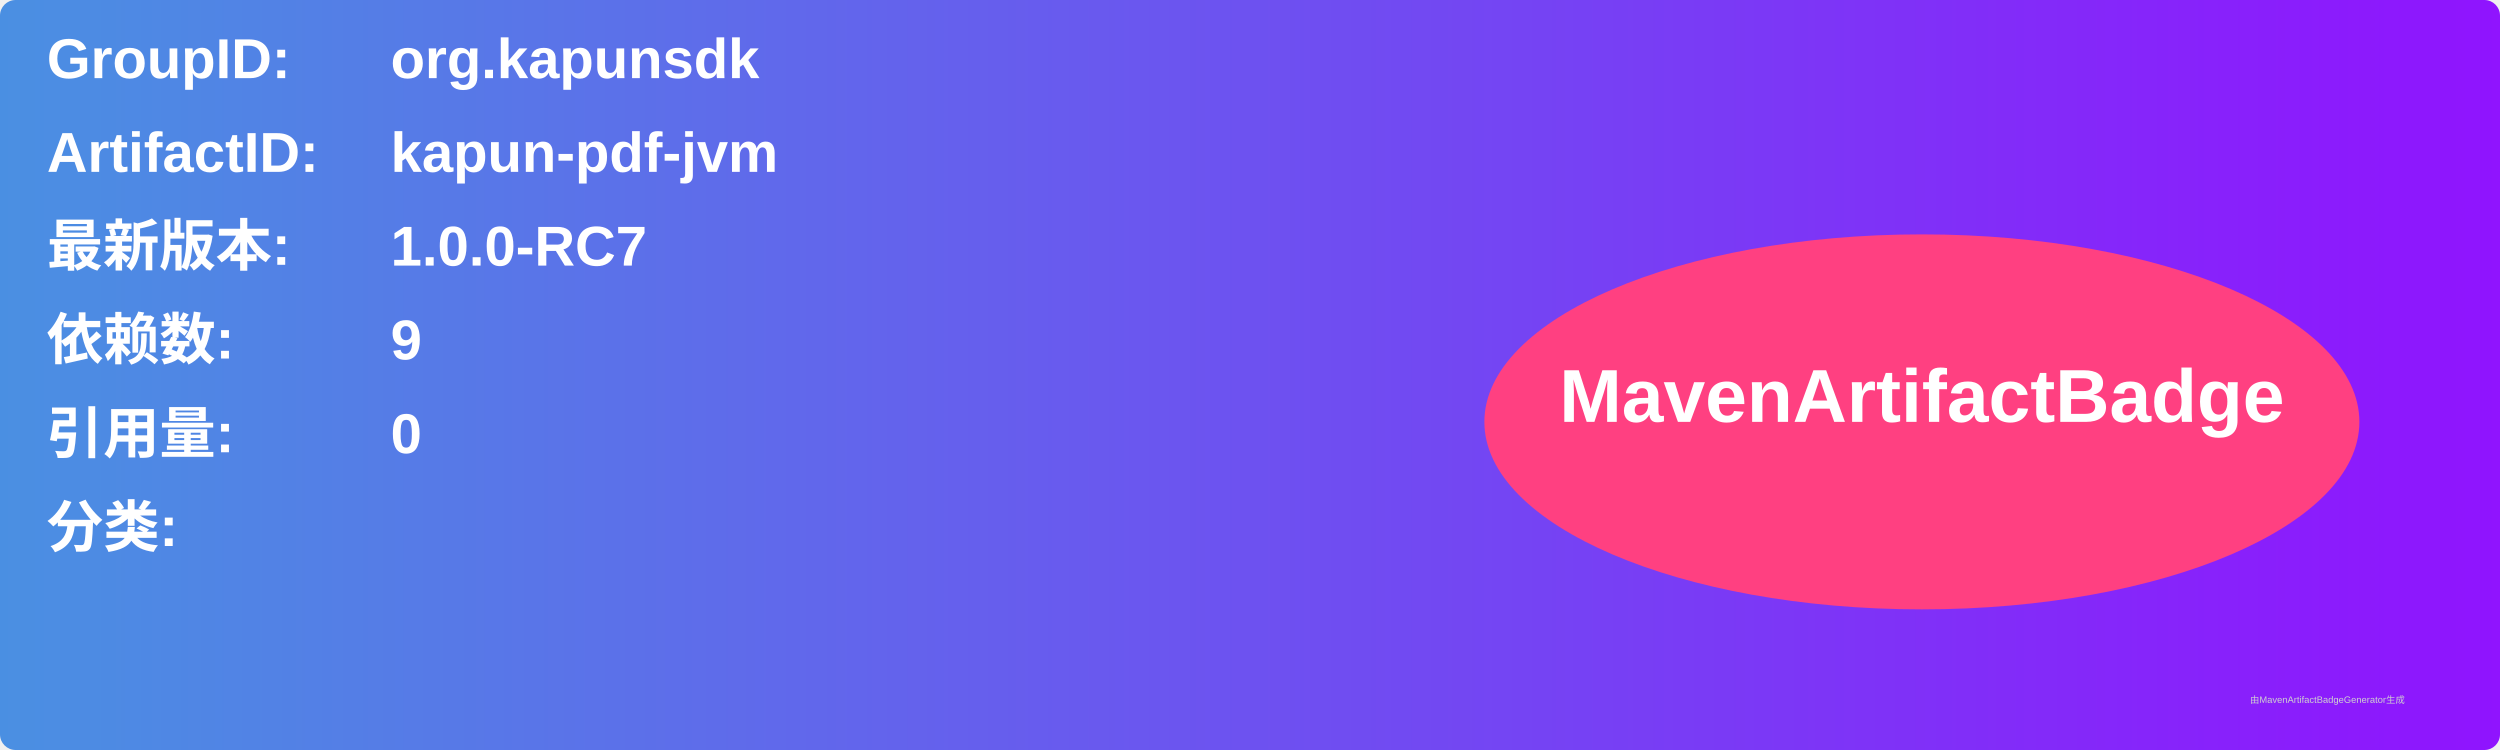
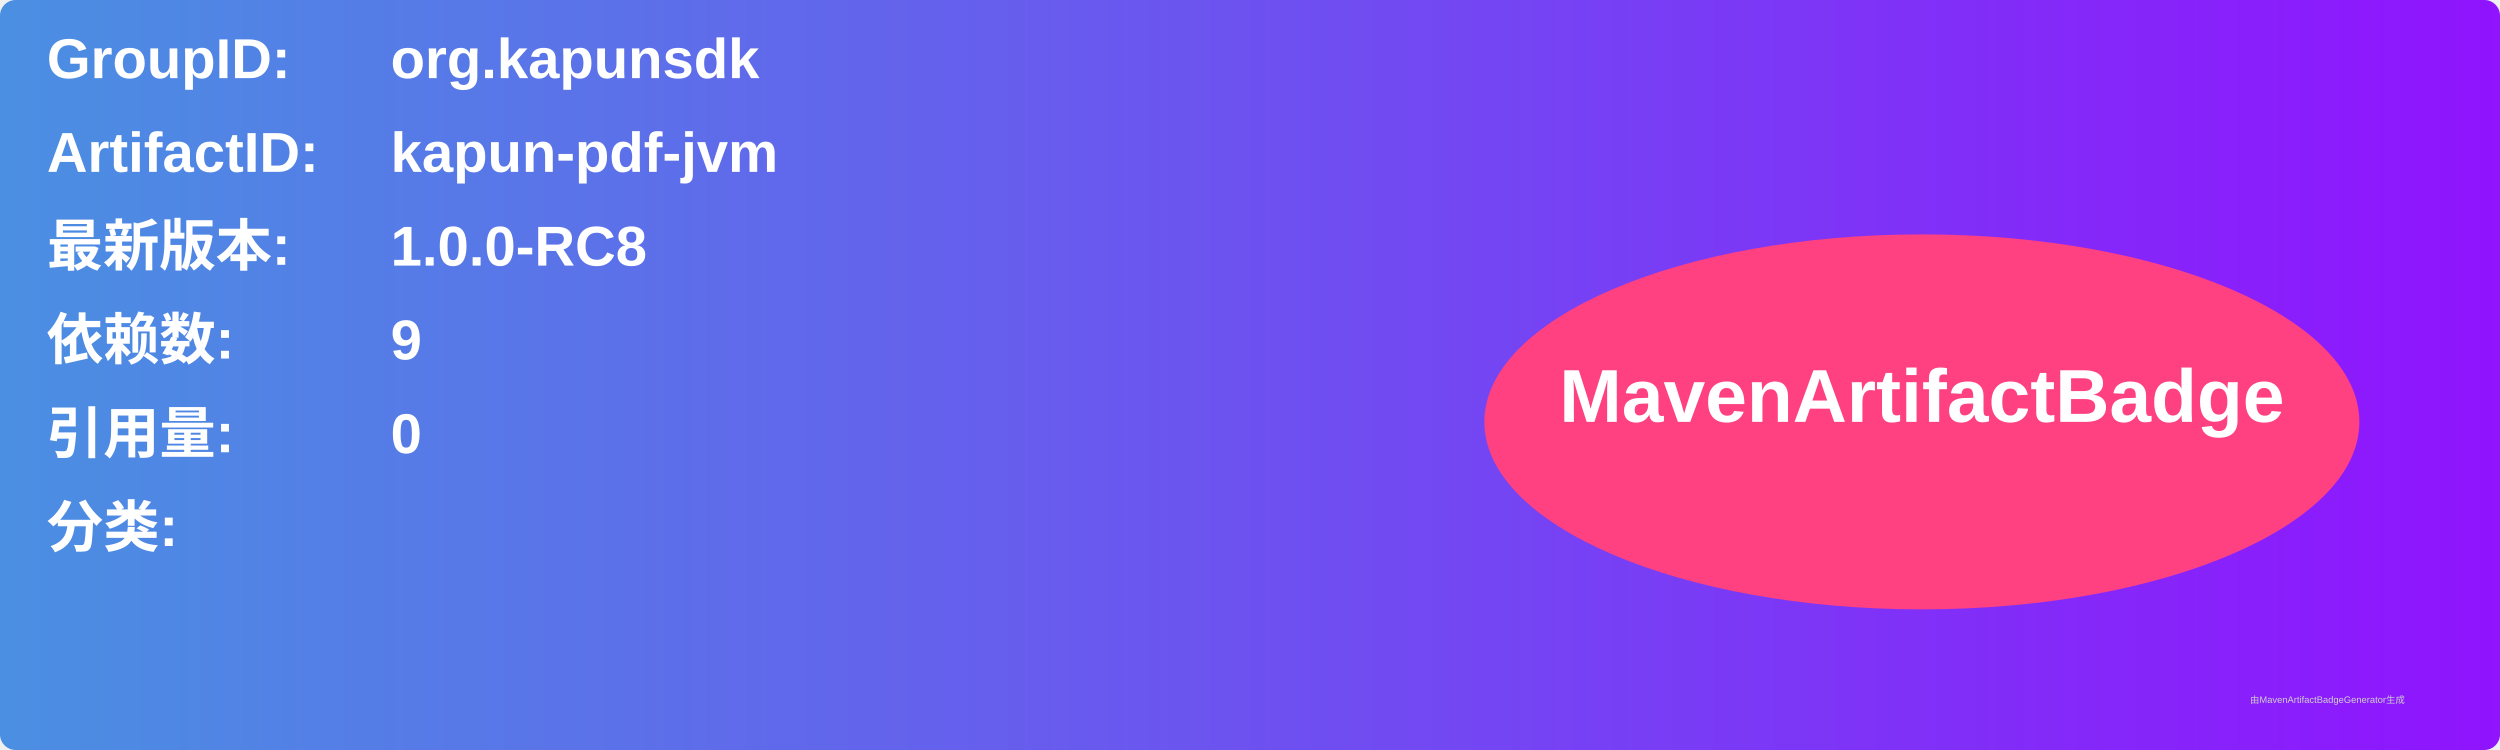
<svg xmlns="http://www.w3.org/2000/svg" width="800" height="240" viewBox="0 0 800 240">
  <linearGradient id="grad" x1="0%" y1="0%" x2="100%" y2="0%">
    <stop offset="0%" stop-color="#4a90e2" />
    <stop offset="100%" stop-color="#9013fe" />
  </linearGradient>
  <rect width="100%" height="100%" rx="5" ry="5" fill="url(#grad)" />
  <g transform="translate(15, 15)">
    <text x="0" y="10" font-family="Arial" font-size="18" fill="white" font-weight="bold" width="260">GroupID:</text>
    <text x="110" y="10" font-family="Arial" font-size="18" fill="white" font-weight="bold" width="460">org.kapunsdk</text>
    <text x="0" y="40" font-family="Arial" font-size="18" fill="white" font-weight="bold" width="260">ArtifactID:</text>
    <text x="110" y="40" font-family="Arial" font-size="18" fill="white" font-weight="bold" width="460">kapun-pdf-jvm</text>
    <text x="0" y="70" font-family="Arial" font-size="18" fill="white" font-weight="bold">最新版本:</text>
    <text x="110" y="70" font-family="Arial" font-size="18" fill="white" font-weight="bold">
-       <tspan font-weight="bold">1.0.0-RC7</tspan>
+       <tspan font-weight="bold">1.0.0-RC8</tspan>
    </text>
    <text x="0" y="100" font-family="Arial" font-size="18" fill="white" font-weight="bold">依赖数: </text>
    <text x="110" y="100" font-family="Arial" font-size="18" fill="white">
      <tspan font-weight="bold">9</tspan>
    </text>
    <text x="0" y="130" font-family="Arial" font-size="18" fill="white" font-weight="bold">引用量: </text>
    <text x="110" y="130" font-family="Arial" font-size="18" fill="white">
      <tspan font-weight="bold">0</tspan>
    </text>
    <text x="0" y="160" font-family="Arial" font-size="18" fill="white" font-weight="bold">分类:</text>
    <text x="10" y="190" font-family="Arial" font-size="10" fill="white">
      <tspan font-weight="bold" />
    </text>
    <ellipse cx="600" cy="120" rx="140" ry="60" fill="#ff4081" />
    <text x="600" y="120" text-anchor="middle" font-family="Arial" font-size="24" fill="white" font-weight="bold">MavenArtifactBadge</text>
  </g>
  <text x="720" y="225" font-family="Arial" font-size="3" fill="#d0d0d0">由MavenArtifactBadgeGenerator生成</text>
</svg>
